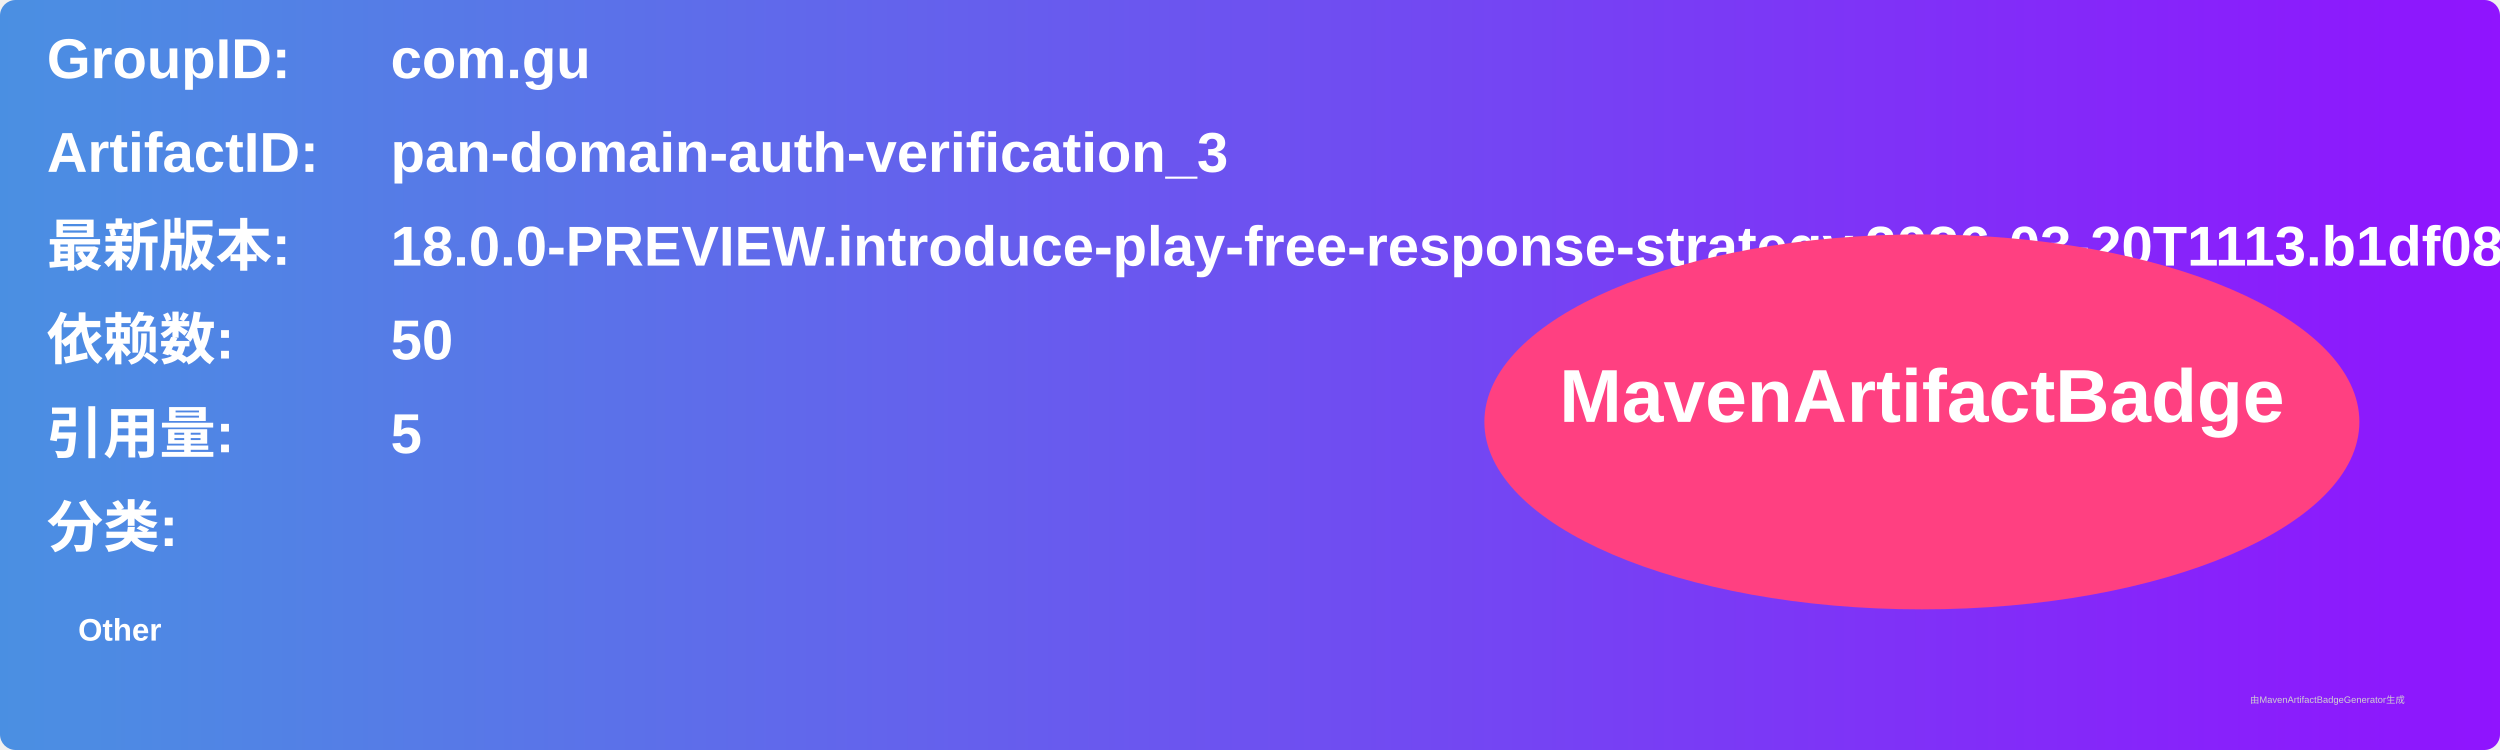
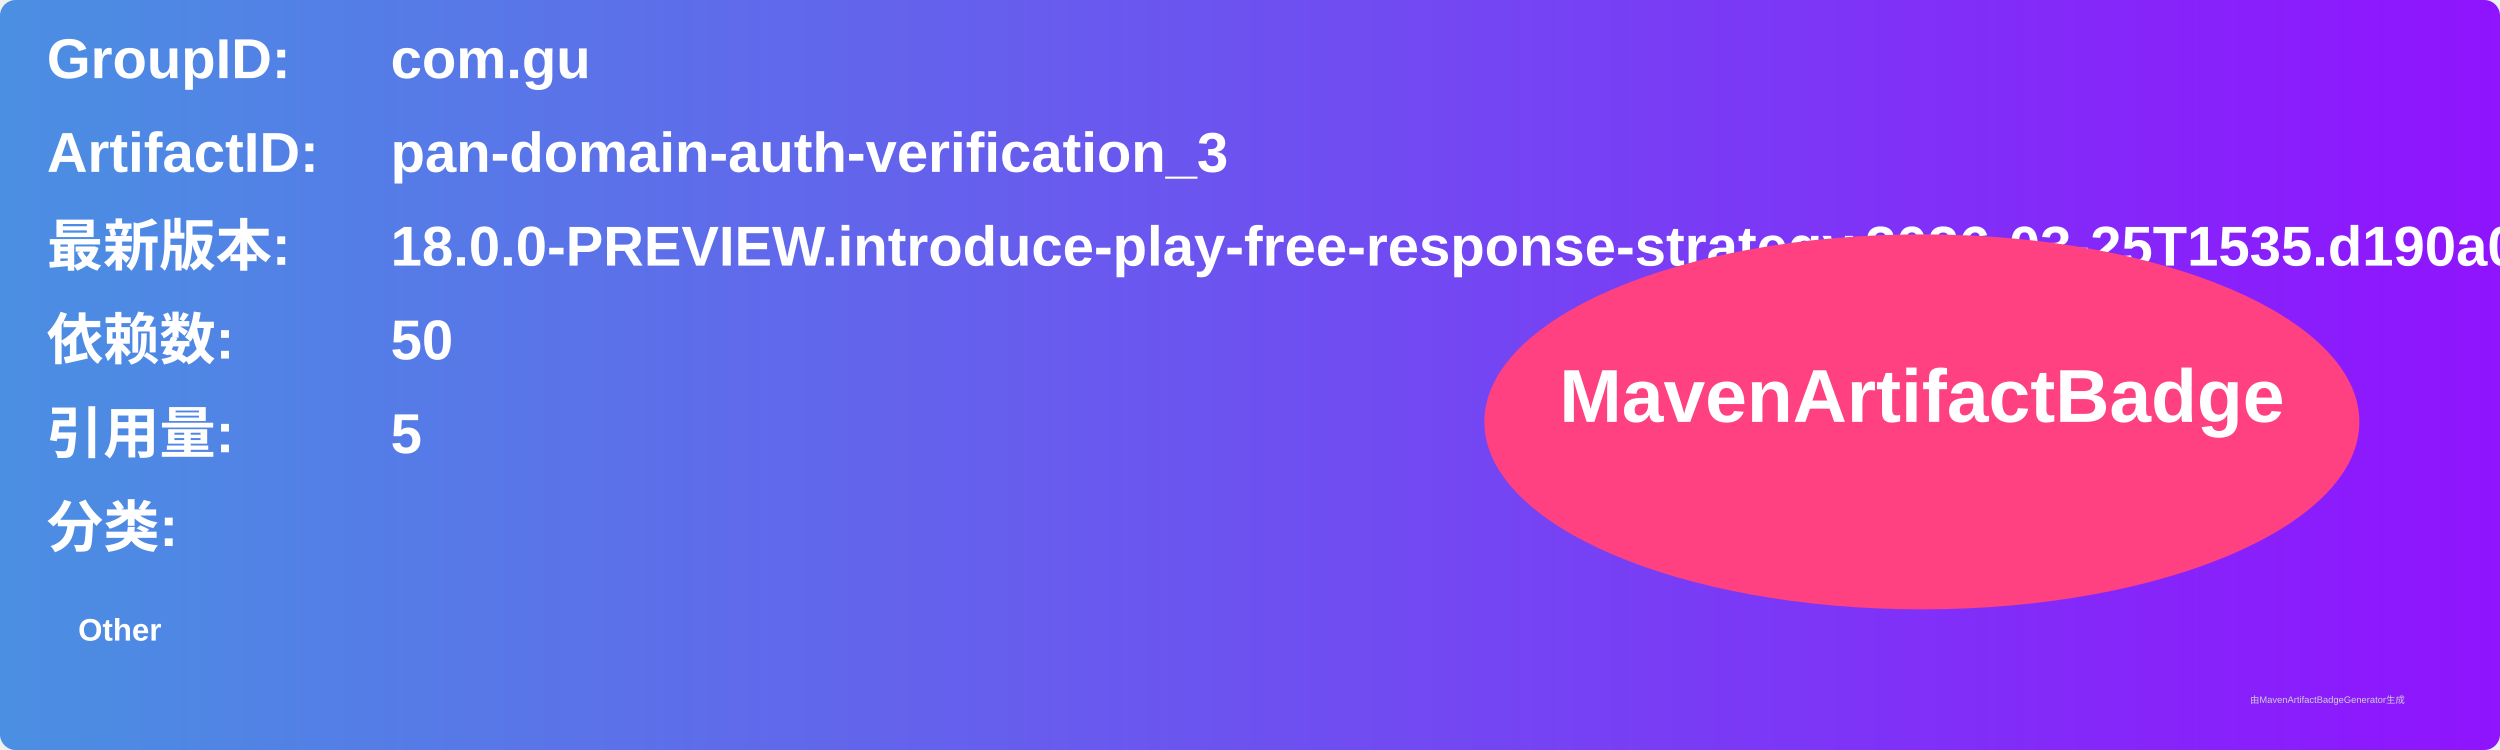
<svg xmlns="http://www.w3.org/2000/svg" width="800" height="240" viewBox="0 0 800 240">
  <linearGradient id="grad" x1="0%" y1="0%" x2="100%" y2="0%">
    <stop offset="0%" stop-color="#4a90e2" />
    <stop offset="100%" stop-color="#9013fe" />
  </linearGradient>
  <rect width="100%" height="100%" rx="5" ry="5" fill="url(#grad)" />
  <g transform="translate(15, 15)">
    <text x="0" y="10" font-family="Arial" font-size="18" fill="white" font-weight="bold" width="260">GroupID:</text>
    <text x="110" y="10" font-family="Arial" font-size="18" fill="white" font-weight="bold" width="460">com.gu</text>
    <text x="0" y="40" font-family="Arial" font-size="18" fill="white" font-weight="bold" width="260">ArtifactID:</text>
    <text x="110" y="40" font-family="Arial" font-size="18" fill="white" font-weight="bold" width="460">pan-domain-auth-verification_3</text>
    <text x="0" y="70" font-family="Arial" font-size="18" fill="white" font-weight="bold">最新版本:</text>
    <text x="110" y="70" font-family="Arial" font-size="18" fill="white" font-weight="bold">
-       <tspan font-weight="bold">18.0.0-PREVIEW.introduce-play-free-response-strategy.2026-03-20T1113.b1df08d7</tspan>
+       <tspan font-weight="bold">18.0.0-PREVIEW.introduce-play-free-response-strategy.2026-03-25T1535.d190a06b</tspan>
    </text>
    <text x="0" y="100" font-family="Arial" font-size="18" fill="white" font-weight="bold">依赖数: </text>
    <text x="110" y="100" font-family="Arial" font-size="18" fill="white">
      <tspan font-weight="bold">50</tspan>
    </text>
    <text x="0" y="130" font-family="Arial" font-size="18" fill="white" font-weight="bold">引用量: </text>
    <text x="110" y="130" font-family="Arial" font-size="18" fill="white">
      <tspan font-weight="bold">5</tspan>
    </text>
    <text x="0" y="160" font-family="Arial" font-size="18" fill="white" font-weight="bold">分类:</text>
    <text x="10" y="190" font-family="Arial" font-size="10" fill="white">
      <tspan font-weight="bold">Other</tspan>
    </text>
    <ellipse cx="600" cy="120" rx="140" ry="60" fill="#ff4081" />
    <text x="600" y="120" text-anchor="middle" font-family="Arial" font-size="24" fill="white" font-weight="bold">MavenArtifactBadge</text>
  </g>
  <text x="720" y="225" font-family="Arial" font-size="3" fill="#d0d0d0">由MavenArtifactBadgeGenerator生成</text>
</svg>
